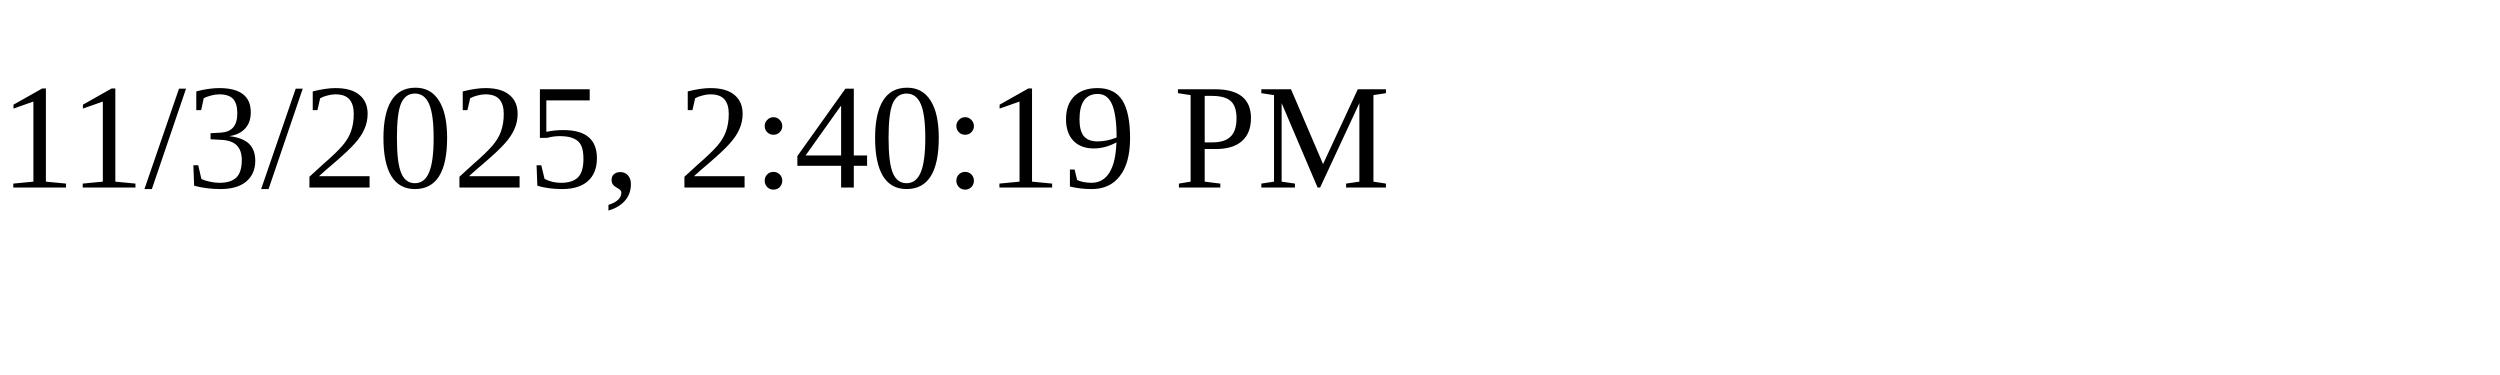
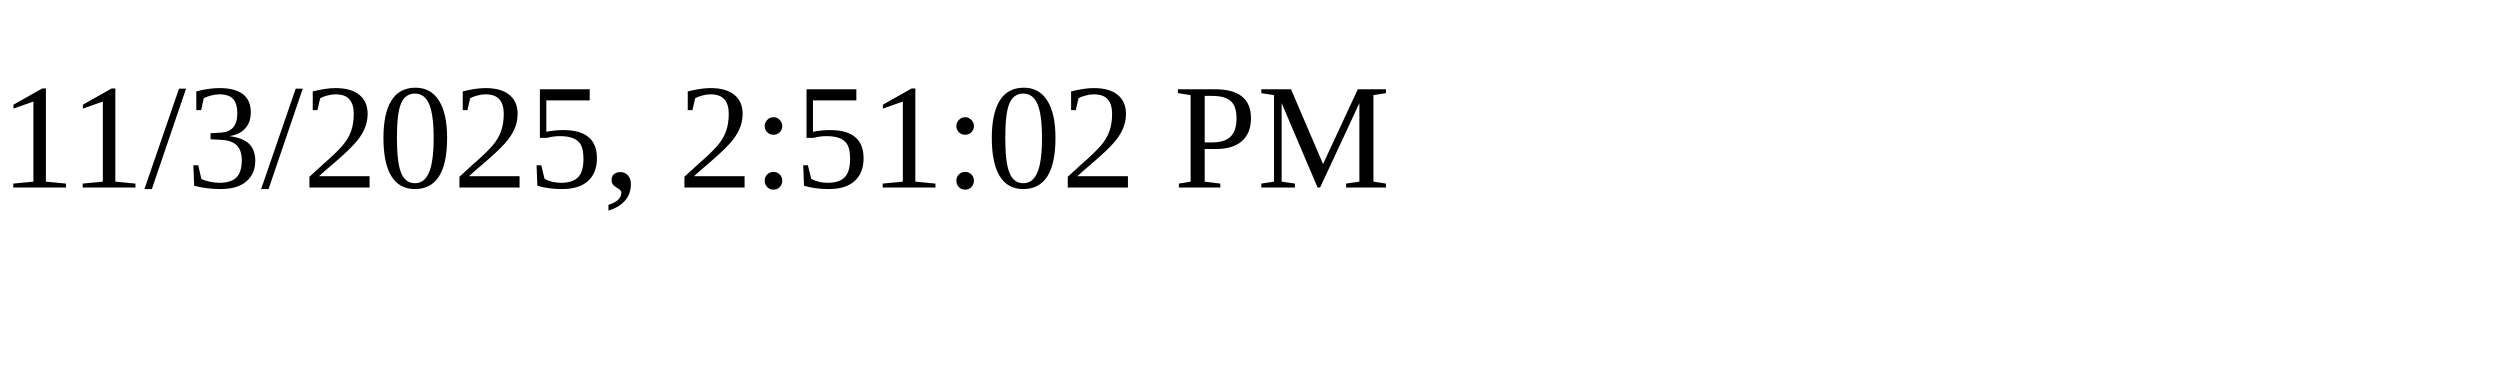
<svg xmlns="http://www.w3.org/2000/svg" height="30" width="200">
-   <text x="0" y="15">11/3/2025, 2:40:19 PM</text>
+   <text x="0" y="15">11/3/2025, 2:51:02 PM</text>
</svg>
